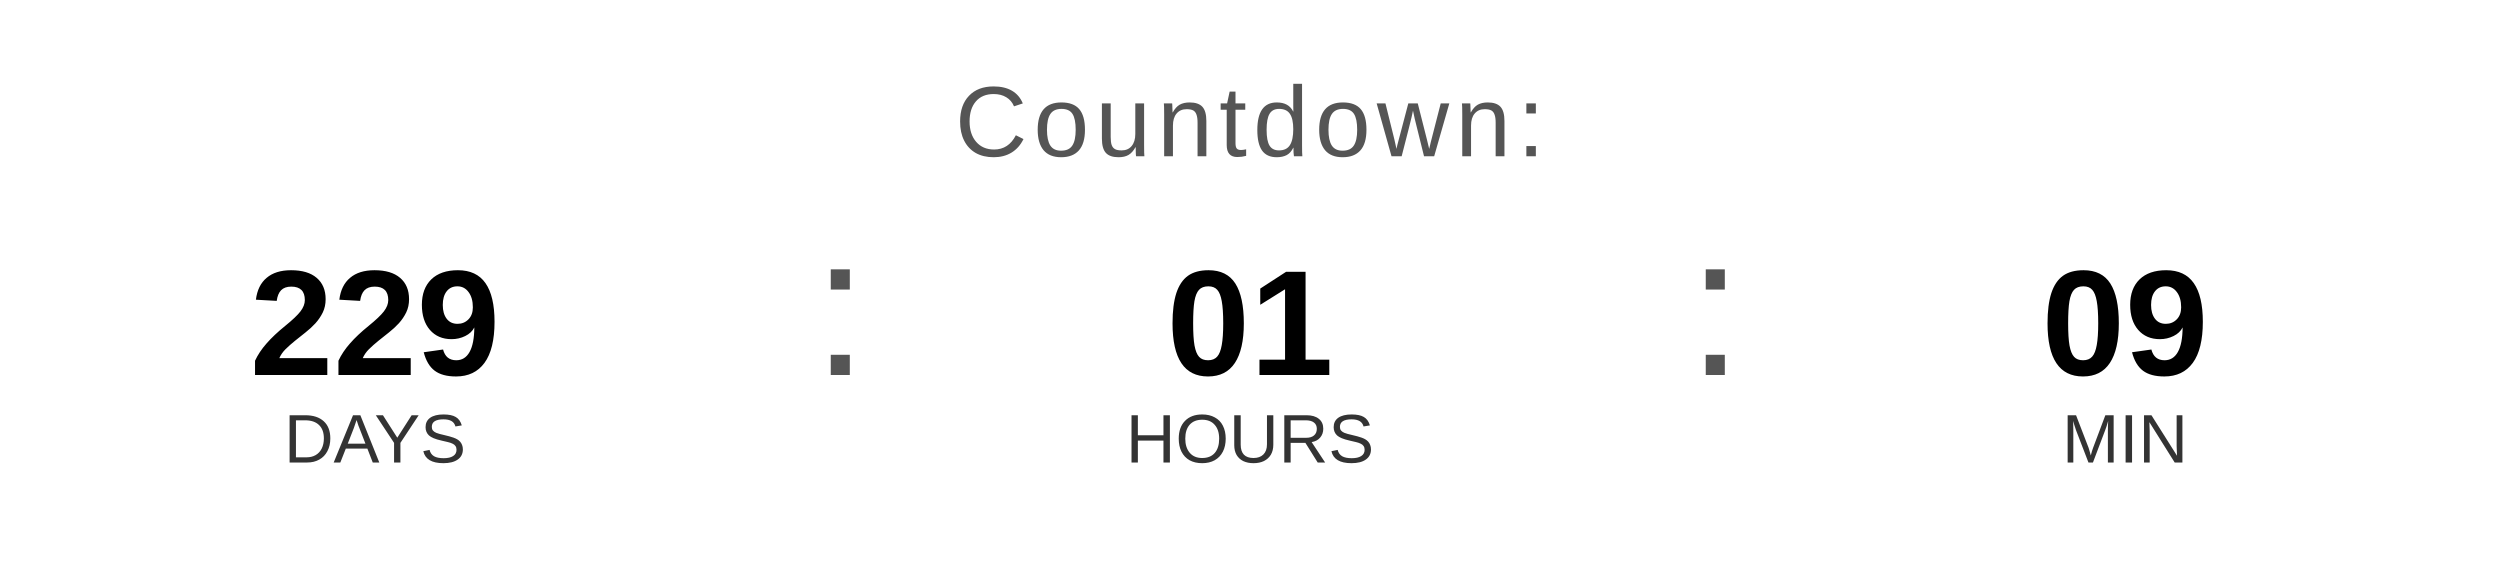
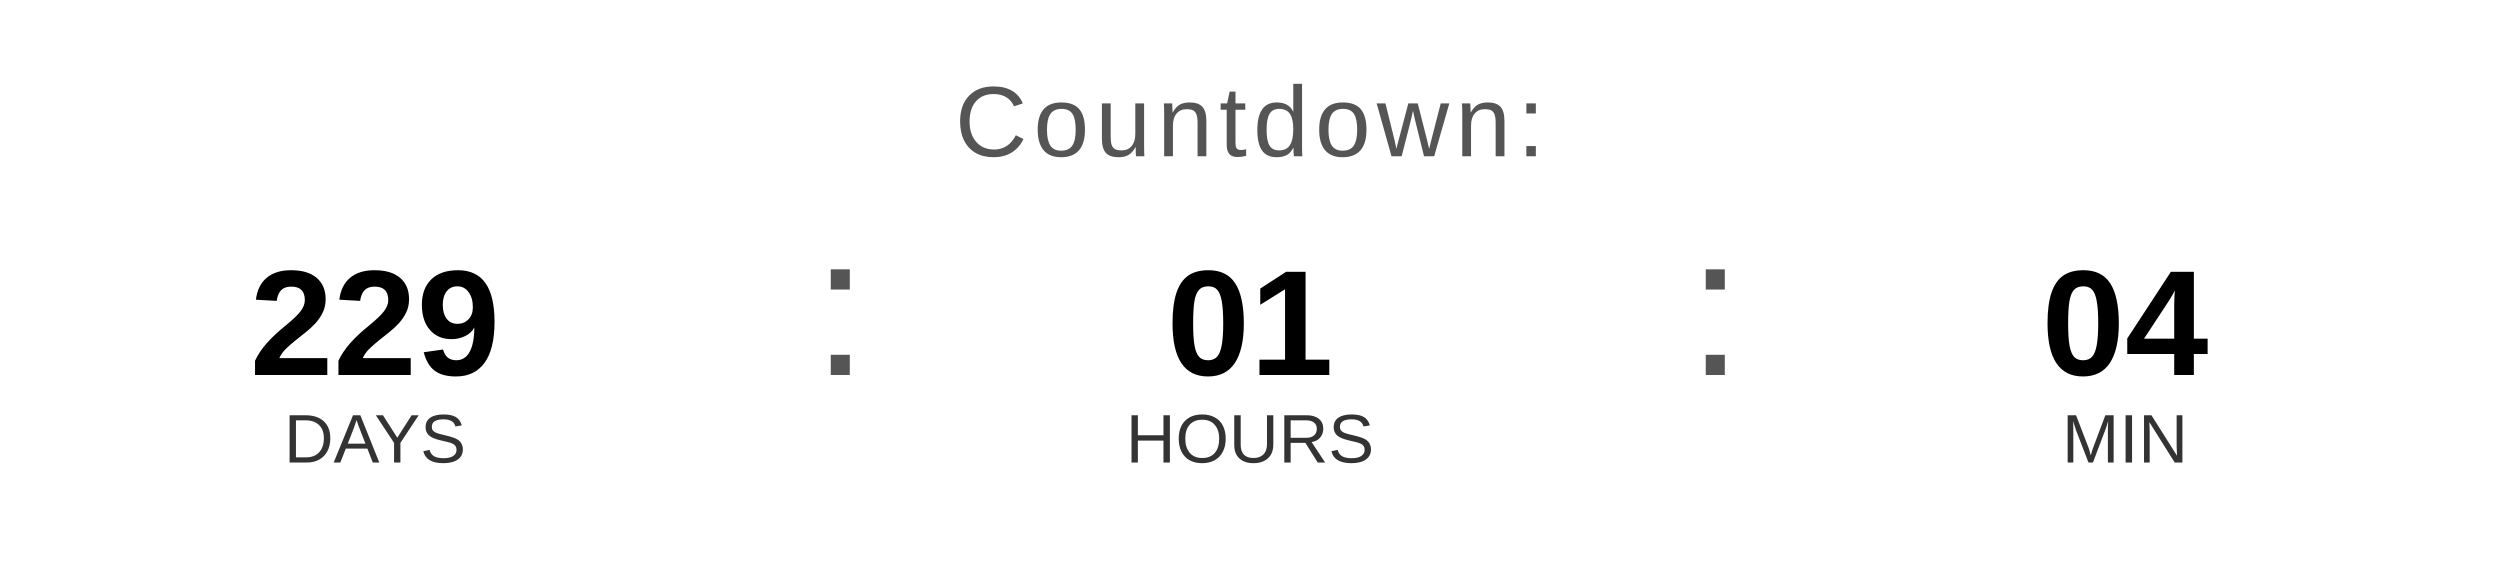
<svg xmlns="http://www.w3.org/2000/svg" width="400" height="90" viewBox="0 0 400 90">
  <text x="200" y="25" font-family="Arial, Helvetica, sans-serif" font-size="16" fill="#555555" text-anchor="middle" letter-spacing="1">
    Countdown:
  </text>
  <text x="60" y="60" font-family="Arial, Helvetica, sans-serif" font-size="24" font-weight="bold" fill="#000000" text-anchor="middle">229</text>
  <text x="60" y="74" font-family="Arial, Helvetica, sans-serif" font-size="11" fill="#333333" text-anchor="middle">DAYS</text>
  <text x="130" y="60" font-family="Arial, sans-serif" font-size="32" fill="#555555">:</text>
  <text x="200" y="60" font-family="Arial, Helvetica, sans-serif" font-size="24" font-weight="bold" fill="#000000" text-anchor="middle">01</text>
  <text x="200" y="74" font-family="Arial, Helvetica, sans-serif" font-size="11" fill="#333333" text-anchor="middle">HOURS</text>
  <text x="270" y="60" font-family="Arial, sans-serif" font-size="32" fill="#555555">:</text>
-   <text x="340" y="60" font-family="Arial, Helvetica, sans-serif" font-size="24" font-weight="bold" fill="#000000" text-anchor="middle">09</text>
+   <text x="340" y="60" font-family="Arial, Helvetica, sans-serif" font-size="24" font-weight="bold" fill="#000000" text-anchor="middle">04</text>
  <text x="340" y="74" font-family="Arial, Helvetica, sans-serif" font-size="11" fill="#333333" text-anchor="middle">MIN</text>
</svg>
